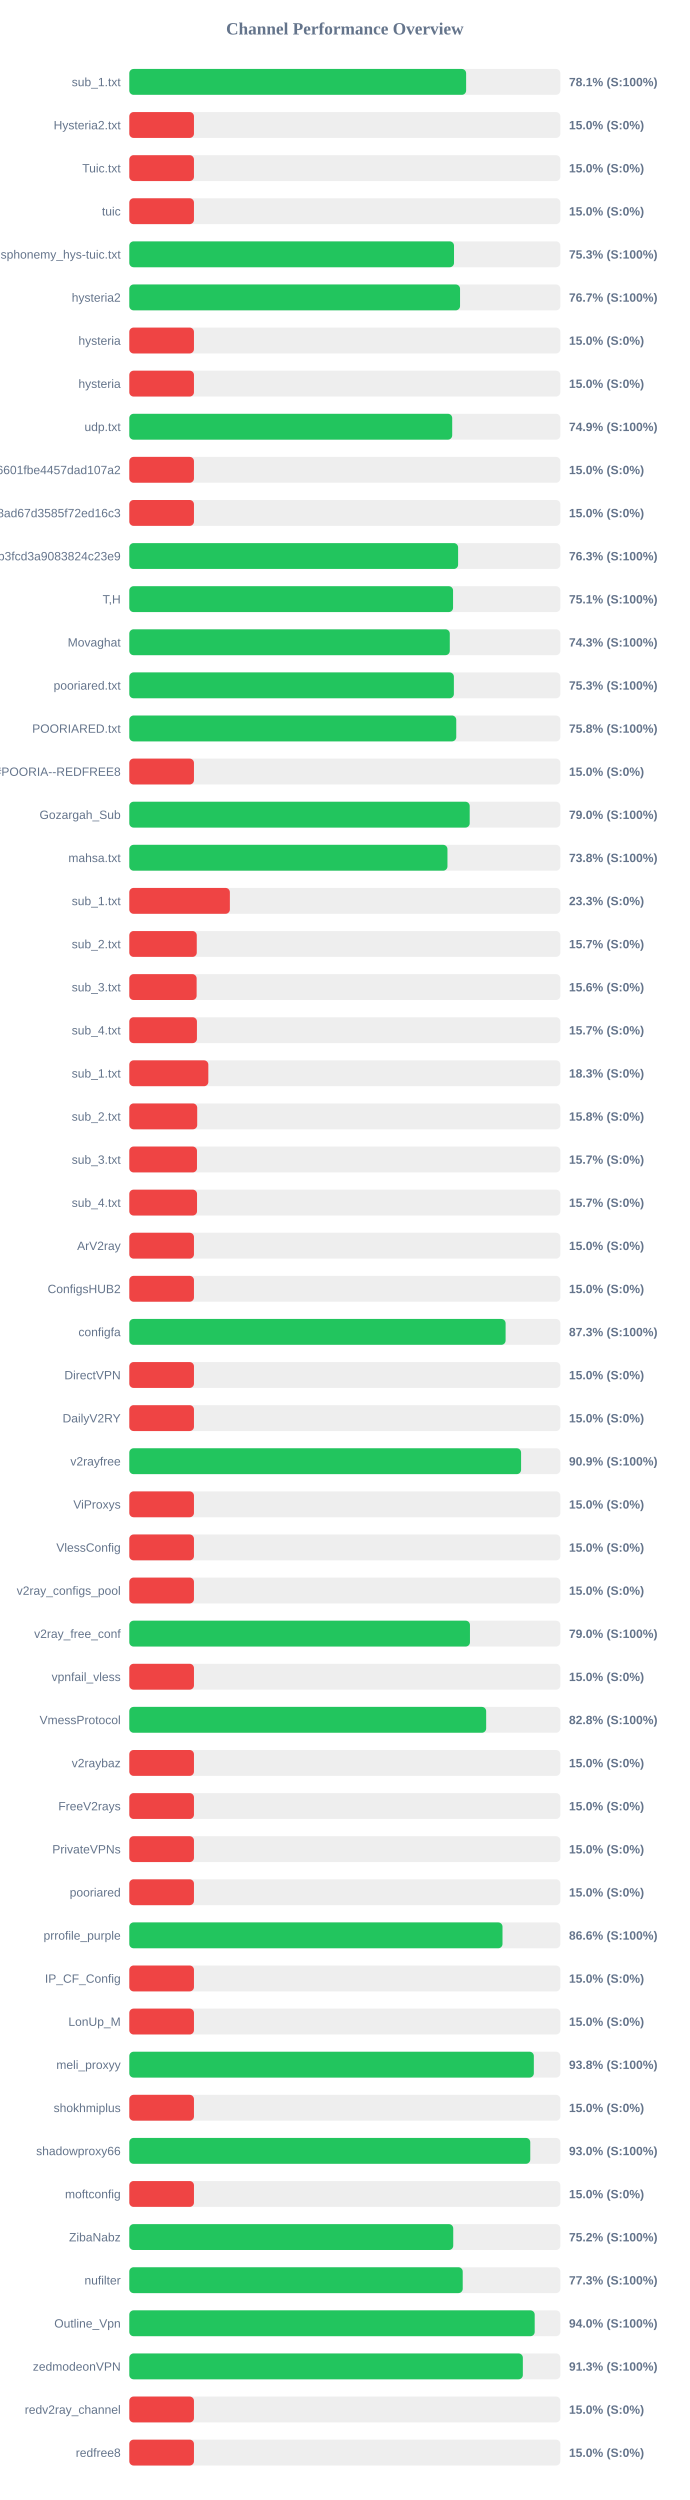
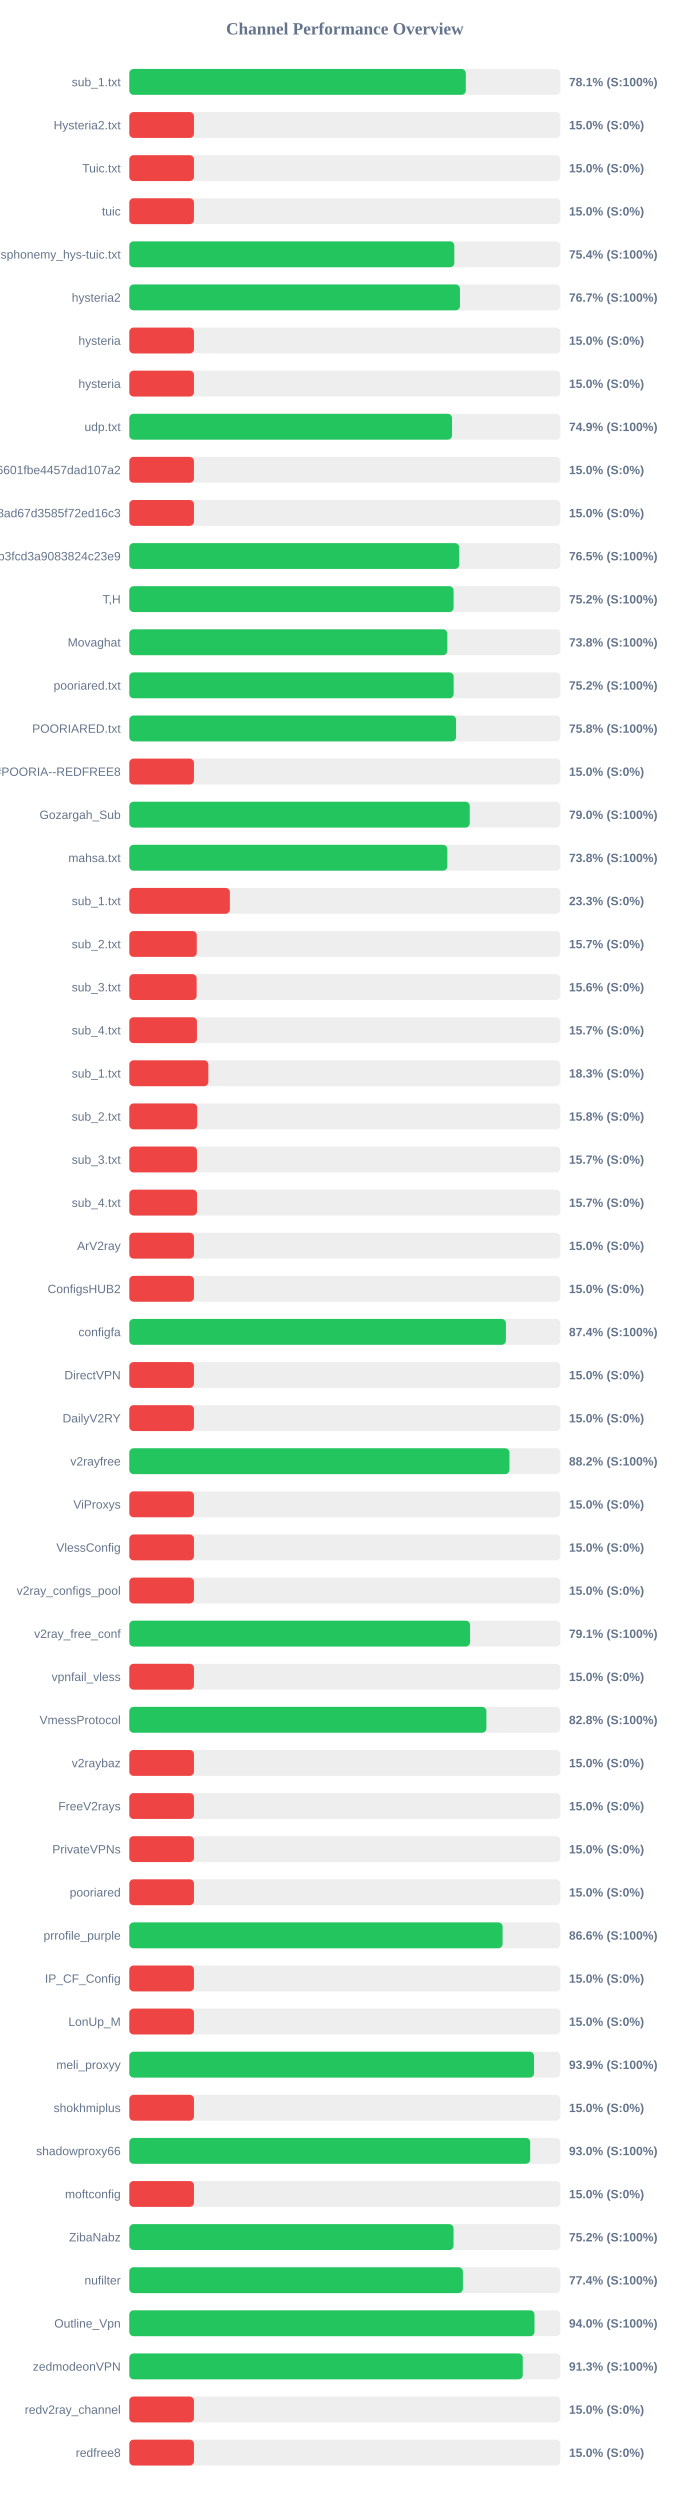
<svg xmlns="http://www.w3.org/2000/svg" width="800" height="2900" version="1.1">
  <style>
        .row { font: 14px Arial; fill: #64748b; }
        .score { font: bold 14px Arial; fill: #64748b; }
    </style>
  <text x="400" y="40" text-anchor="middle" font-size="20px" font-weight="bold" fill="#64748b">Channel Performance Overview</text>
  <rect x="150" y="80" width="500" height="30" fill="#eee" rx="5" />
-   <rect x="150" y="80" width="390.7" height="30" fill="#22c55e" rx="5" />
+   <rect x="150" y="80" width="390.35" height="30" fill="#22c55e" rx="5" />
  <text x="140" y="100" text-anchor="end" class="row">sub_1.txt</text>
  <text x="660" y="100" text-anchor="start" class="score">78.1% (S:100%)</text>
  <rect x="150" y="130" width="500" height="30" fill="#eee" rx="5" />
  <rect x="150" y="130" width="75.0" height="30" fill="#ef4444" rx="5" />
  <text x="140" y="150" text-anchor="end" class="row">Hysteria2.txt</text>
  <text x="660" y="150" text-anchor="start" class="score">15.0% (S:0%)</text>
  <rect x="150" y="180" width="500" height="30" fill="#eee" rx="5" />
  <rect x="150" y="180" width="75.0" height="30" fill="#ef4444" rx="5" />
  <text x="140" y="200" text-anchor="end" class="row">Tuic.txt</text>
  <text x="660" y="200" text-anchor="start" class="score">15.0% (S:0%)</text>
  <rect x="150" y="230" width="500" height="30" fill="#eee" rx="5" />
  <rect x="150" y="230" width="75.0" height="30" fill="#ef4444" rx="5" />
  <text x="140" y="250" text-anchor="end" class="row">tuic</text>
  <text x="660" y="250" text-anchor="start" class="score">15.0% (S:0%)</text>
  <rect x="150" y="280" width="500" height="30" fill="#eee" rx="5" />
-   <rect x="150" y="280" width="376.65" height="30" fill="#22c55e" rx="5" />
+   <rect x="150" y="280" width="377.0" height="30" fill="#22c55e" rx="5" />
  <text x="140" y="300" text-anchor="end" class="row">ndsphonemy_hys-tuic.txt</text>
-   <text x="660" y="300" text-anchor="start" class="score">75.3% (S:100%)</text>
+   <text x="660" y="300" text-anchor="start" class="score">75.4% (S:100%)</text>
  <rect x="150" y="330" width="500" height="30" fill="#eee" rx="5" />
-   <rect x="150" y="330" width="383.65" height="30" fill="#22c55e" rx="5" />
+   <rect x="150" y="330" width="383.55" height="30" fill="#22c55e" rx="5" />
  <text x="140" y="350" text-anchor="end" class="row">hysteria2</text>
  <text x="660" y="350" text-anchor="start" class="score">76.7% (S:100%)</text>
  <rect x="150" y="380" width="500" height="30" fill="#eee" rx="5" />
  <rect x="150" y="380" width="75.0" height="30" fill="#ef4444" rx="5" />
  <text x="140" y="400" text-anchor="end" class="row">hysteria</text>
  <text x="660" y="400" text-anchor="start" class="score">15.0% (S:0%)</text>
  <rect x="150" y="430" width="500" height="30" fill="#eee" rx="5" />
  <rect x="150" y="430" width="75.0" height="30" fill="#ef4444" rx="5" />
  <text x="140" y="450" text-anchor="end" class="row">hysteria</text>
  <text x="660" y="450" text-anchor="start" class="score">15.0% (S:0%)</text>
  <rect x="150" y="480" width="500" height="30" fill="#eee" rx="5" />
-   <rect x="150" y="480" width="374.55" height="30" fill="#22c55e" rx="5" />
+   <rect x="150" y="480" width="374.35" height="30" fill="#22c55e" rx="5" />
  <text x="140" y="500" text-anchor="end" class="row">udp.txt</text>
  <text x="660" y="500" text-anchor="start" class="score">74.9% (S:100%)</text>
  <rect x="150" y="530" width="500" height="30" fill="#eee" rx="5" />
  <rect x="150" y="530" width="75.0" height="30" fill="#ef4444" rx="5" />
  <text x="140" y="550" text-anchor="end" class="row">6ca22ad3b96aa6601fbe4457dad107a2</text>
  <text x="660" y="550" text-anchor="start" class="score">15.0% (S:0%)</text>
  <rect x="150" y="580" width="500" height="30" fill="#eee" rx="5" />
  <rect x="150" y="580" width="75.0" height="30" fill="#ef4444" rx="5" />
  <text x="140" y="600" text-anchor="end" class="row">d2ddf60933dd08ad67d3585f72ed16c3</text>
  <text x="660" y="600" text-anchor="start" class="score">15.0% (S:0%)</text>
  <rect x="150" y="630" width="500" height="30" fill="#eee" rx="5" />
-   <rect x="150" y="630" width="381.4" height="30" fill="#22c55e" rx="5" />
+   <rect x="150" y="630" width="382.7" height="30" fill="#22c55e" rx="5" />
  <text x="140" y="650" text-anchor="end" class="row">subscribe?token=8bc38a0c131e9b3fcd3a9083824c23e9</text>
-   <text x="660" y="650" text-anchor="start" class="score">76.3% (S:100%)</text>
+   <text x="660" y="650" text-anchor="start" class="score">76.5% (S:100%)</text>
  <rect x="150" y="680" width="500" height="30" fill="#eee" rx="5" />
-   <rect x="150" y="680" width="375.55" height="30" fill="#22c55e" rx="5" />
+   <rect x="150" y="680" width="376.15" height="30" fill="#22c55e" rx="5" />
  <text x="140" y="700" text-anchor="end" class="row">T,H</text>
-   <text x="660" y="700" text-anchor="start" class="score">75.1% (S:100%)</text>
+   <text x="660" y="700" text-anchor="start" class="score">75.2% (S:100%)</text>
  <rect x="150" y="730" width="500" height="30" fill="#eee" rx="5" />
-   <rect x="150" y="730" width="371.75" height="30" fill="#22c55e" rx="5" />
+   <rect x="150" y="730" width="368.9" height="30" fill="#22c55e" rx="5" />
  <text x="140" y="750" text-anchor="end" class="row">Movaghat</text>
-   <text x="660" y="750" text-anchor="start" class="score">74.3% (S:100%)</text>
+   <text x="660" y="750" text-anchor="start" class="score">73.8% (S:100%)</text>
  <rect x="150" y="780" width="500" height="30" fill="#eee" rx="5" />
-   <rect x="150" y="780" width="376.5" height="30" fill="#22c55e" rx="5" />
+   <rect x="150" y="780" width="376.25" height="30" fill="#22c55e" rx="5" />
  <text x="140" y="800" text-anchor="end" class="row">pooriared.txt</text>
-   <text x="660" y="800" text-anchor="start" class="score">75.3% (S:100%)</text>
+   <text x="660" y="800" text-anchor="start" class="score">75.2% (S:100%)</text>
  <rect x="150" y="830" width="500" height="30" fill="#eee" rx="5" />
-   <rect x="150" y="830" width="379.25" height="30" fill="#22c55e" rx="5" />
+   <rect x="150" y="830" width="379.05" height="30" fill="#22c55e" rx="5" />
  <text x="140" y="850" text-anchor="end" class="row">POORIARED.txt</text>
  <text x="660" y="850" text-anchor="start" class="score">75.8% (S:100%)</text>
  <rect x="150" y="880" width="500" height="30" fill="#eee" rx="5" />
  <rect x="150" y="880" width="75.0" height="30" fill="#ef4444" rx="5" />
  <text x="140" y="900" text-anchor="end" class="row">POORIA--REDFREE8.txt#POORIA--REDFREE8</text>
  <text x="660" y="900" text-anchor="start" class="score">15.0% (S:0%)</text>
  <rect x="150" y="930" width="500" height="30" fill="#eee" rx="5" />
-   <rect x="150" y="930" width="394.85" height="30" fill="#22c55e" rx="5" />
+   <rect x="150" y="930" width="394.9" height="30" fill="#22c55e" rx="5" />
  <text x="140" y="950" text-anchor="end" class="row">Gozargah_Sub</text>
  <text x="660" y="950" text-anchor="start" class="score">79.0% (S:100%)</text>
  <rect x="150" y="980" width="500" height="30" fill="#eee" rx="5" />
-   <rect x="150" y="980" width="369.05" height="30" fill="#22c55e" rx="5" />
+   <rect x="150" y="980" width="368.9" height="30" fill="#22c55e" rx="5" />
  <text x="140" y="1000" text-anchor="end" class="row">mahsa.txt</text>
  <text x="660" y="1000" text-anchor="start" class="score">73.8% (S:100%)</text>
  <rect x="150" y="1030" width="500" height="30" fill="#eee" rx="5" />
  <rect x="150" y="1030" width="116.65" height="30" fill="#ef4444" rx="5" />
  <text x="140" y="1050" text-anchor="end" class="row">sub_1.txt</text>
  <text x="660" y="1050" text-anchor="start" class="score">23.3% (S:0%)</text>
  <rect x="150" y="1080" width="500" height="30" fill="#eee" rx="5" />
  <rect x="150" y="1080" width="78.25" height="30" fill="#ef4444" rx="5" />
  <text x="140" y="1100" text-anchor="end" class="row">sub_2.txt</text>
  <text x="660" y="1100" text-anchor="start" class="score">15.7% (S:0%)</text>
  <rect x="150" y="1130" width="500" height="30" fill="#eee" rx="5" />
  <rect x="150" y="1130" width="78.1" height="30" fill="#ef4444" rx="5" />
  <text x="140" y="1150" text-anchor="end" class="row">sub_3.txt</text>
  <text x="660" y="1150" text-anchor="start" class="score">15.6% (S:0%)</text>
  <rect x="150" y="1180" width="500" height="30" fill="#eee" rx="5" />
  <rect x="150" y="1180" width="78.45" height="30" fill="#ef4444" rx="5" />
  <text x="140" y="1200" text-anchor="end" class="row">sub_4.txt</text>
  <text x="660" y="1200" text-anchor="start" class="score">15.7% (S:0%)</text>
  <rect x="150" y="1230" width="500" height="30" fill="#eee" rx="5" />
  <rect x="150" y="1230" width="91.65" height="30" fill="#ef4444" rx="5" />
  <text x="140" y="1250" text-anchor="end" class="row">sub_1.txt</text>
  <text x="660" y="1250" text-anchor="start" class="score">18.3% (S:0%)</text>
  <rect x="150" y="1280" width="500" height="30" fill="#eee" rx="5" />
  <rect x="150" y="1280" width="78.75" height="30" fill="#ef4444" rx="5" />
  <text x="140" y="1300" text-anchor="end" class="row">sub_2.txt</text>
  <text x="660" y="1300" text-anchor="start" class="score">15.8% (S:0%)</text>
  <rect x="150" y="1330" width="500" height="30" fill="#eee" rx="5" />
  <rect x="150" y="1330" width="78.5" height="30" fill="#ef4444" rx="5" />
  <text x="140" y="1350" text-anchor="end" class="row">sub_3.txt</text>
  <text x="660" y="1350" text-anchor="start" class="score">15.7% (S:0%)</text>
  <rect x="150" y="1380" width="500" height="30" fill="#eee" rx="5" />
  <rect x="150" y="1380" width="78.55" height="30" fill="#ef4444" rx="5" />
  <text x="140" y="1400" text-anchor="end" class="row">sub_4.txt</text>
  <text x="660" y="1400" text-anchor="start" class="score">15.7% (S:0%)</text>
  <rect x="150" y="1430" width="500" height="30" fill="#eee" rx="5" />
  <rect x="150" y="1430" width="75.0" height="30" fill="#ef4444" rx="5" />
  <text x="140" y="1450" text-anchor="end" class="row">ArV2ray</text>
  <text x="660" y="1450" text-anchor="start" class="score">15.0% (S:0%)</text>
  <rect x="150" y="1480" width="500" height="30" fill="#eee" rx="5" />
  <rect x="150" y="1480" width="75.0" height="30" fill="#ef4444" rx="5" />
  <text x="140" y="1500" text-anchor="end" class="row">ConfigsHUB2</text>
  <text x="660" y="1500" text-anchor="start" class="score">15.0% (S:0%)</text>
  <rect x="150" y="1530" width="500" height="30" fill="#eee" rx="5" />
-   <rect x="150" y="1530" width="436.5" height="30" fill="#22c55e" rx="5" />
+   <rect x="150" y="1530" width="436.85" height="30" fill="#22c55e" rx="5" />
  <text x="140" y="1550" text-anchor="end" class="row">configfa</text>
-   <text x="660" y="1550" text-anchor="start" class="score">87.3% (S:100%)</text>
+   <text x="660" y="1550" text-anchor="start" class="score">87.4% (S:100%)</text>
  <rect x="150" y="1580" width="500" height="30" fill="#eee" rx="5" />
  <rect x="150" y="1580" width="75.0" height="30" fill="#ef4444" rx="5" />
  <text x="140" y="1600" text-anchor="end" class="row">DirectVPN</text>
  <text x="660" y="1600" text-anchor="start" class="score">15.0% (S:0%)</text>
  <rect x="150" y="1630" width="500" height="30" fill="#eee" rx="5" />
  <rect x="150" y="1630" width="75.0" height="30" fill="#ef4444" rx="5" />
  <text x="140" y="1650" text-anchor="end" class="row">DailyV2RY</text>
  <text x="660" y="1650" text-anchor="start" class="score">15.0% (S:0%)</text>
  <rect x="150" y="1680" width="500" height="30" fill="#eee" rx="5" />
-   <rect x="150" y="1680" width="454.45" height="30" fill="#22c55e" rx="5" />
+   <rect x="150" y="1680" width="440.95" height="30" fill="#22c55e" rx="5" />
  <text x="140" y="1700" text-anchor="end" class="row">v2rayfree</text>
-   <text x="660" y="1700" text-anchor="start" class="score">90.9% (S:100%)</text>
+   <text x="660" y="1700" text-anchor="start" class="score">88.2% (S:100%)</text>
  <rect x="150" y="1730" width="500" height="30" fill="#eee" rx="5" />
  <rect x="150" y="1730" width="75.0" height="30" fill="#ef4444" rx="5" />
  <text x="140" y="1750" text-anchor="end" class="row">ViProxys</text>
  <text x="660" y="1750" text-anchor="start" class="score">15.0% (S:0%)</text>
  <rect x="150" y="1780" width="500" height="30" fill="#eee" rx="5" />
  <rect x="150" y="1780" width="75.0" height="30" fill="#ef4444" rx="5" />
  <text x="140" y="1800" text-anchor="end" class="row">VlessConfig</text>
  <text x="660" y="1800" text-anchor="start" class="score">15.0% (S:0%)</text>
  <rect x="150" y="1830" width="500" height="30" fill="#eee" rx="5" />
  <rect x="150" y="1830" width="75.0" height="30" fill="#ef4444" rx="5" />
  <text x="140" y="1850" text-anchor="end" class="row">v2ray_configs_pool</text>
  <text x="660" y="1850" text-anchor="start" class="score">15.0% (S:0%)</text>
  <rect x="150" y="1880" width="500" height="30" fill="#eee" rx="5" />
-   <rect x="150" y="1880" width="395.15" height="30" fill="#22c55e" rx="5" />
+   <rect x="150" y="1880" width="395.3" height="30" fill="#22c55e" rx="5" />
  <text x="140" y="1900" text-anchor="end" class="row">v2ray_free_conf</text>
-   <text x="660" y="1900" text-anchor="start" class="score">79.0% (S:100%)</text>
+   <text x="660" y="1900" text-anchor="start" class="score">79.1% (S:100%)</text>
  <rect x="150" y="1930" width="500" height="30" fill="#eee" rx="5" />
  <rect x="150" y="1930" width="75.0" height="30" fill="#ef4444" rx="5" />
  <text x="140" y="1950" text-anchor="end" class="row">vpnfail_vless</text>
  <text x="660" y="1950" text-anchor="start" class="score">15.0% (S:0%)</text>
  <rect x="150" y="1980" width="500" height="30" fill="#eee" rx="5" />
-   <rect x="150" y="1980" width="413.95" height="30" fill="#22c55e" rx="5" />
+   <rect x="150" y="1980" width="414.2" height="30" fill="#22c55e" rx="5" />
  <text x="140" y="2000" text-anchor="end" class="row">VmessProtocol</text>
  <text x="660" y="2000" text-anchor="start" class="score">82.8% (S:100%)</text>
  <rect x="150" y="2030" width="500" height="30" fill="#eee" rx="5" />
  <rect x="150" y="2030" width="75.0" height="30" fill="#ef4444" rx="5" />
  <text x="140" y="2050" text-anchor="end" class="row">v2raybaz</text>
  <text x="660" y="2050" text-anchor="start" class="score">15.0% (S:0%)</text>
  <rect x="150" y="2080" width="500" height="30" fill="#eee" rx="5" />
  <rect x="150" y="2080" width="75.0" height="30" fill="#ef4444" rx="5" />
  <text x="140" y="2100" text-anchor="end" class="row">FreeV2rays</text>
  <text x="660" y="2100" text-anchor="start" class="score">15.0% (S:0%)</text>
  <rect x="150" y="2130" width="500" height="30" fill="#eee" rx="5" />
  <rect x="150" y="2130" width="75.0" height="30" fill="#ef4444" rx="5" />
  <text x="140" y="2150" text-anchor="end" class="row">PrivateVPNs</text>
  <text x="660" y="2150" text-anchor="start" class="score">15.0% (S:0%)</text>
  <rect x="150" y="2180" width="500" height="30" fill="#eee" rx="5" />
  <rect x="150" y="2180" width="75.0" height="30" fill="#ef4444" rx="5" />
  <text x="140" y="2200" text-anchor="end" class="row">pooriared</text>
  <text x="660" y="2200" text-anchor="start" class="score">15.0% (S:0%)</text>
  <rect x="150" y="2230" width="500" height="30" fill="#eee" rx="5" />
-   <rect x="150" y="2230" width="432.9" height="30" fill="#22c55e" rx="5" />
+   <rect x="150" y="2230" width="433.0" height="30" fill="#22c55e" rx="5" />
  <text x="140" y="2250" text-anchor="end" class="row">prrofile_purple</text>
  <text x="660" y="2250" text-anchor="start" class="score">86.6% (S:100%)</text>
  <rect x="150" y="2280" width="500" height="30" fill="#eee" rx="5" />
  <rect x="150" y="2280" width="75.0" height="30" fill="#ef4444" rx="5" />
  <text x="140" y="2300" text-anchor="end" class="row">IP_CF_Config</text>
  <text x="660" y="2300" text-anchor="start" class="score">15.0% (S:0%)</text>
  <rect x="150" y="2330" width="500" height="30" fill="#eee" rx="5" />
  <rect x="150" y="2330" width="75.0" height="30" fill="#ef4444" rx="5" />
  <text x="140" y="2350" text-anchor="end" class="row">LonUp_M</text>
  <text x="660" y="2350" text-anchor="start" class="score">15.0% (S:0%)</text>
  <rect x="150" y="2380" width="500" height="30" fill="#eee" rx="5" />
-   <rect x="150" y="2380" width="469.25" height="30" fill="#22c55e" rx="5" />
+   <rect x="150" y="2380" width="469.45" height="30" fill="#22c55e" rx="5" />
  <text x="140" y="2400" text-anchor="end" class="row">meli_proxyy</text>
-   <text x="660" y="2400" text-anchor="start" class="score">93.8% (S:100%)</text>
+   <text x="660" y="2400" text-anchor="start" class="score">93.9% (S:100%)</text>
  <rect x="150" y="2430" width="500" height="30" fill="#eee" rx="5" />
  <rect x="150" y="2430" width="75.0" height="30" fill="#ef4444" rx="5" />
  <text x="140" y="2450" text-anchor="end" class="row">shokhmiplus</text>
  <text x="660" y="2450" text-anchor="start" class="score">15.0% (S:0%)</text>
  <rect x="150" y="2480" width="500" height="30" fill="#eee" rx="5" />
-   <rect x="150" y="2480" width="465.1" height="30" fill="#22c55e" rx="5" />
+   <rect x="150" y="2480" width="465.0" height="30" fill="#22c55e" rx="5" />
  <text x="140" y="2500" text-anchor="end" class="row">shadowproxy66</text>
  <text x="660" y="2500" text-anchor="start" class="score">93.0% (S:100%)</text>
  <rect x="150" y="2530" width="500" height="30" fill="#eee" rx="5" />
  <rect x="150" y="2530" width="75.0" height="30" fill="#ef4444" rx="5" />
  <text x="140" y="2550" text-anchor="end" class="row">moftconfig</text>
  <text x="660" y="2550" text-anchor="start" class="score">15.0% (S:0%)</text>
  <rect x="150" y="2580" width="500" height="30" fill="#eee" rx="5" />
-   <rect x="150" y="2580" width="375.75" height="30" fill="#22c55e" rx="5" />
+   <rect x="150" y="2580" width="376.1" height="30" fill="#22c55e" rx="5" />
  <text x="140" y="2600" text-anchor="end" class="row">ZibaNabz</text>
  <text x="660" y="2600" text-anchor="start" class="score">75.2% (S:100%)</text>
  <rect x="150" y="2630" width="500" height="30" fill="#eee" rx="5" />
-   <rect x="150" y="2630" width="386.75" height="30" fill="#22c55e" rx="5" />
+   <rect x="150" y="2630" width="386.95" height="30" fill="#22c55e" rx="5" />
  <text x="140" y="2650" text-anchor="end" class="row">nufilter</text>
-   <text x="660" y="2650" text-anchor="start" class="score">77.3% (S:100%)</text>
+   <text x="660" y="2650" text-anchor="start" class="score">77.4% (S:100%)</text>
  <rect x="150" y="2680" width="500" height="30" fill="#eee" rx="5" />
-   <rect x="150" y="2680" width="470.25" height="30" fill="#22c55e" rx="5" />
+   <rect x="150" y="2680" width="470.0" height="30" fill="#22c55e" rx="5" />
  <text x="140" y="2700" text-anchor="end" class="row">Outline_Vpn</text>
  <text x="660" y="2700" text-anchor="start" class="score">94.0% (S:100%)</text>
  <rect x="150" y="2730" width="500" height="30" fill="#eee" rx="5" />
-   <rect x="150" y="2730" width="456.5" height="30" fill="#22c55e" rx="5" />
+   <rect x="150" y="2730" width="456.4" height="30" fill="#22c55e" rx="5" />
  <text x="140" y="2750" text-anchor="end" class="row">zedmodeonVPN</text>
  <text x="660" y="2750" text-anchor="start" class="score">91.3% (S:100%)</text>
  <rect x="150" y="2780" width="500" height="30" fill="#eee" rx="5" />
  <rect x="150" y="2780" width="75.0" height="30" fill="#ef4444" rx="5" />
  <text x="140" y="2800" text-anchor="end" class="row">redv2ray_channel</text>
  <text x="660" y="2800" text-anchor="start" class="score">15.0% (S:0%)</text>
  <rect x="150" y="2830" width="500" height="30" fill="#eee" rx="5" />
  <rect x="150" y="2830" width="75.0" height="30" fill="#ef4444" rx="5" />
  <text x="140" y="2850" text-anchor="end" class="row">redfree8</text>
  <text x="660" y="2850" text-anchor="start" class="score">15.0% (S:0%)</text>
</svg>
